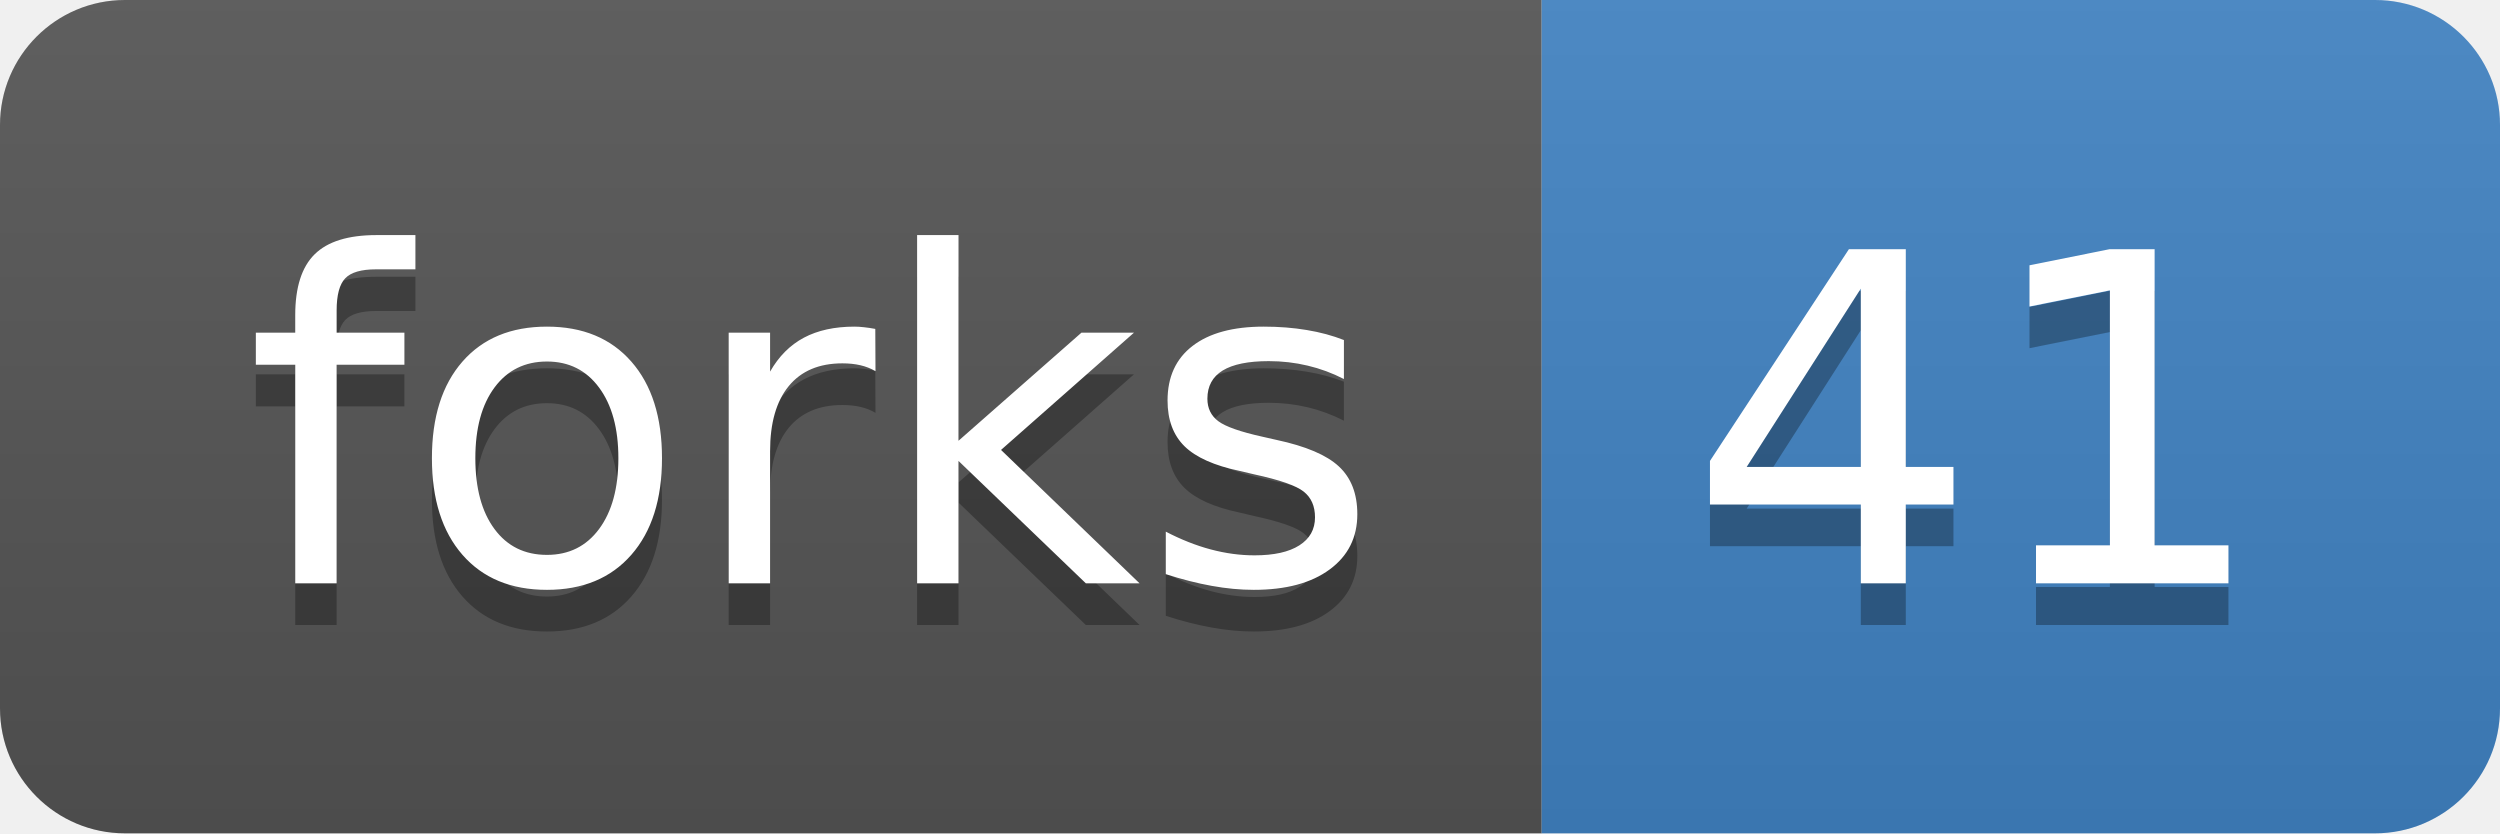
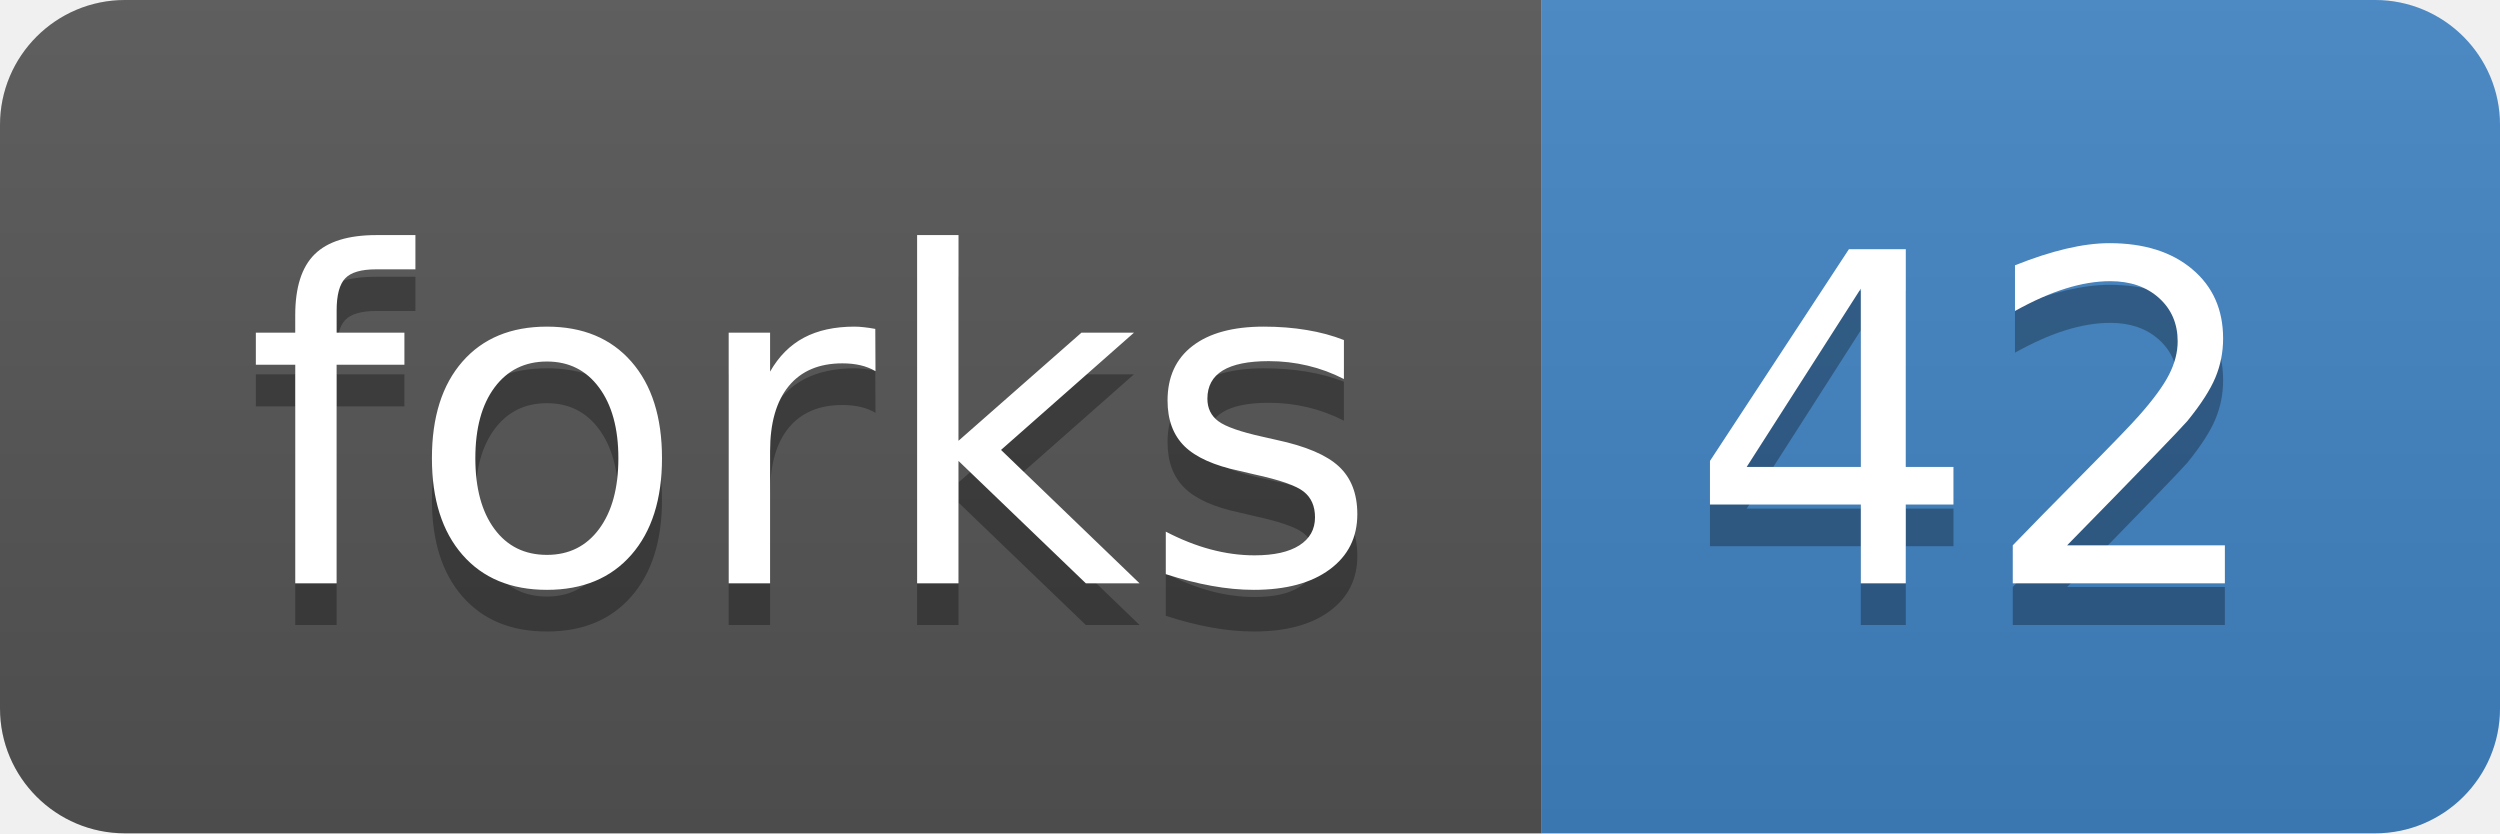
<svg xmlns="http://www.w3.org/2000/svg" width="60" height="20">
  <linearGradient id="b" x2="0" y2="100%">
    <stop offset="0" stop-color="#bbb" stop-opacity=".1" />
    <stop offset="1" stop-opacity=".1" />
  </linearGradient>
  <clipPath id="a">
    <rect width="60" height="20" rx="3" fill="#fff" />
  </clipPath>
  <g clip-path="url(#a)">
    <path fill="#555" d="M0 0h37v20H0z" />
    <path fill="#4183c4" d="M37 0h23v20H37z" />
    <path fill="url(#b)" d="M0 0h60v20H0z" />
  </g>
  <g fill="#fff" text-anchor="middle" font-family="DejaVu Sans,Verdana,Geneva,sans-serif" font-size="110">
    <text x="195" y="150" fill="#010101" fill-opacity=".3" transform="scale(.1)" textLength="270">forks</text>
    <text x="195" y="140" transform="scale(.1)" textLength="270">forks</text>
-     <text x="475" y="150" fill="#010101" fill-opacity=".3" transform="scale(.1)" textLength="130">41</text>
-     <text x="475" y="140" transform="scale(.1)" textLength="130">41</text>
+     <text x="475" y="150" fill="#010101" fill-opacity=".3" transform="scale(.1)" textLength="130">42</text>
+     <text x="475" y="140" transform="scale(.1)" textLength="130">42</text>
  </g>
</svg>
